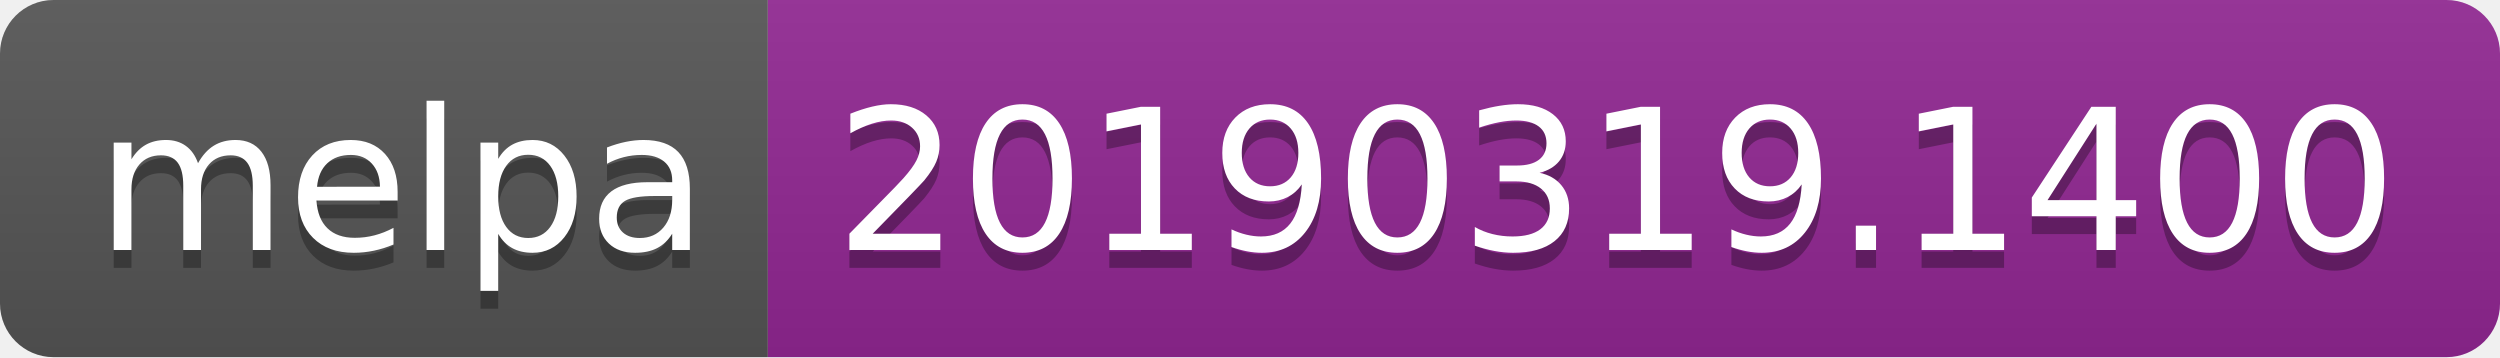
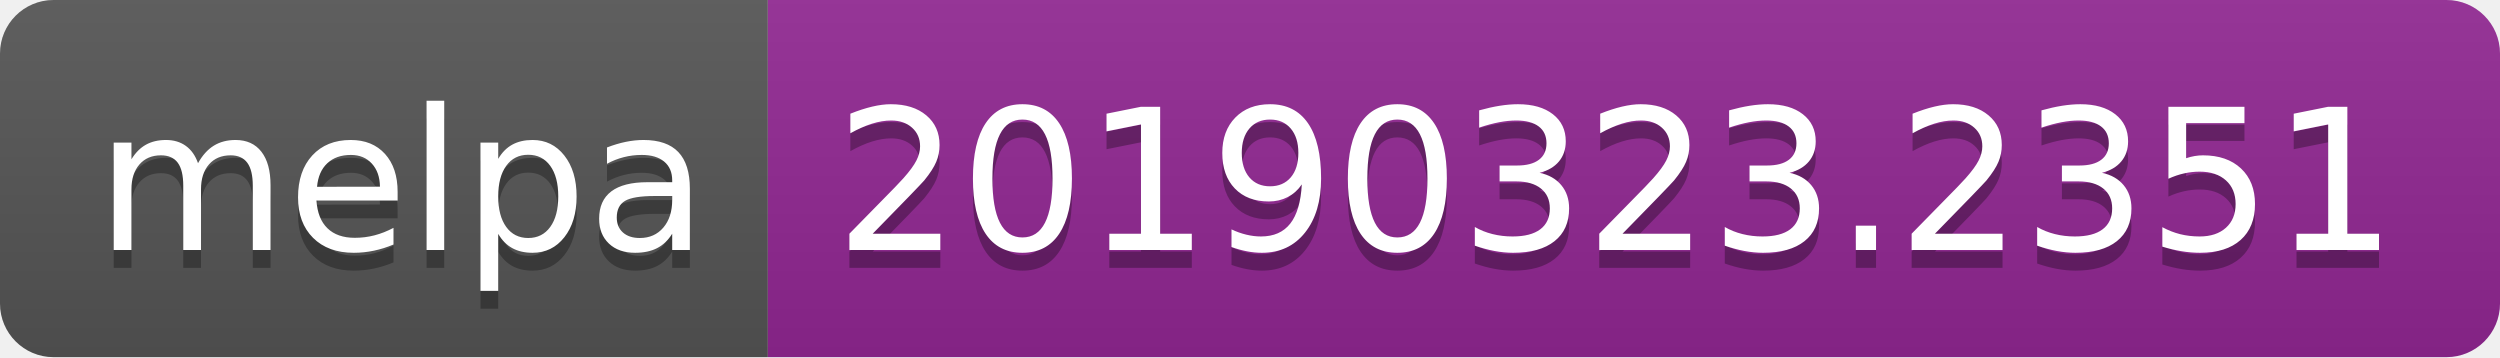
<svg xmlns="http://www.w3.org/2000/svg" width="140" height="20">
  <linearGradient id="b" x2="0" y2="100%">
    <stop offset="0" stop-color="#bbb" stop-opacity=".1" />
    <stop offset="1" stop-opacity=".1" />
  </linearGradient>
  <clipPath id="a">
    <rect width="140" height="20" rx="3" fill="#fff" />
  </clipPath>
  <g clip-path="url(#a)">
    <path fill="#555" d="M0 0h43v20H0z" />
    <path fill="#922793" d="M43 0h97v20H43z" />
    <path fill="url(#b)" d="M0 0h140v20H0z" />
  </g>
  <g fill="#fff" text-anchor="middle" font-family="DejaVu Sans,Verdana,Geneva,sans-serif" font-size="110">
    <text x="225" y="150" fill="#010101" fill-opacity=".3" transform="scale(.1)" textLength="330">melpa</text>
    <text x="225" y="140" transform="scale(.1)" textLength="330">melpa</text>
-     <text x="905" y="150" fill="#010101" fill-opacity=".3" transform="scale(.1)" textLength="870">20190319.1400</text>
-     <text x="905" y="140" transform="scale(.1)" textLength="870">20190319.1400</text>
+     <text x="905" y="150" fill="#010101" fill-opacity=".3" transform="scale(.1)" textLength="870">20190323.2351</text>
+     <text x="905" y="140" transform="scale(.1)" textLength="870">20190323.2351</text>
  </g>
</svg>
